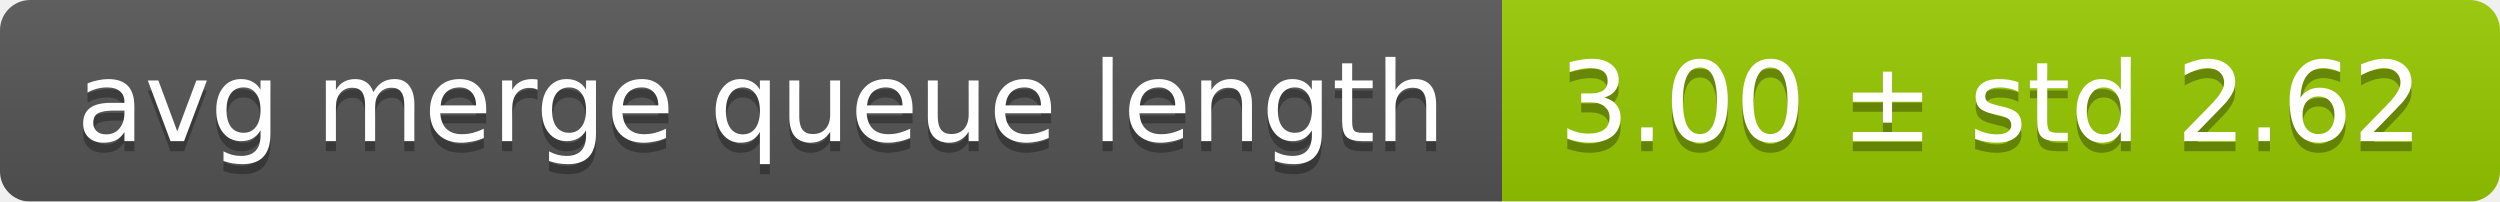
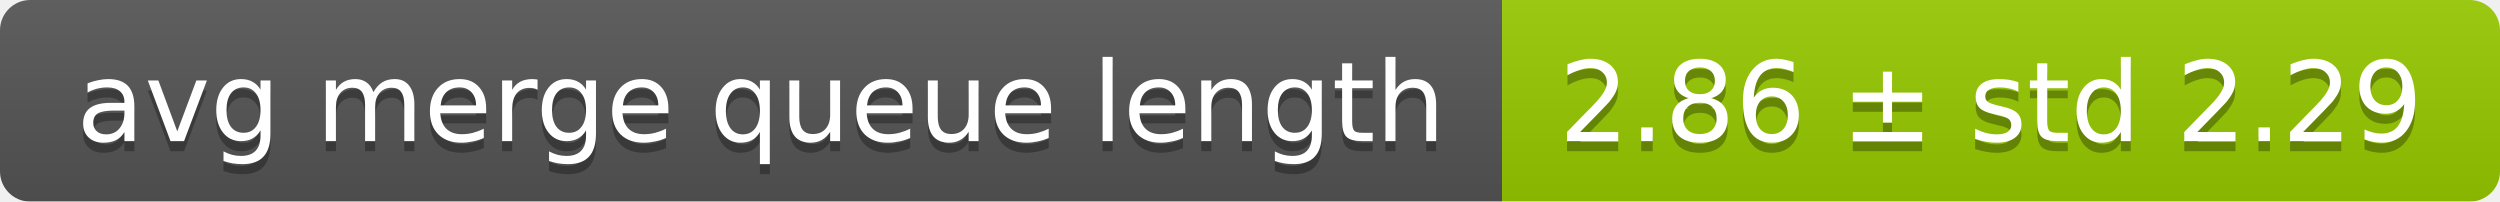
<svg xmlns="http://www.w3.org/2000/svg" width="248" height="20">
  <linearGradient id="smooth" x2="0" y2="100%">
    <stop offset="0" stop-color="#bbb" stop-opacity=".1" />
    <stop offset="1" stop-opacity=".1" />
  </linearGradient>
  <mask id="round">
    <rect width="248" height="20" rx="3" fill="#fff" />
  </mask>
  <g mask="url(#round)">
    <rect width="149" height="20" fill="#555" />
    <rect x="149" width="99" height="20" fill="#97ca00" />
    <rect width="248" height="20" fill="url(#smooth)" />
  </g>
  <g fill="#fff" text-anchor="middle" font-family="DejaVu Sans,Verdana,Geneva,sans-serif" font-size="11">
    <text x="75.5" y="15" fill="#010101" fill-opacity=".3">avg merge queue length</text>
    <text x="75.5" y="14">avg merge queue length</text>
-     <text x="197.5" y="15" fill="#010101" fill-opacity=".3">3.00 ± std 2.62</text>
-     <text x="197.5" y="14">3.00 ± std 2.62</text>
+     <text x="197.5" y="15" fill="#010101" fill-opacity=".3">2.86 ± std 2.29</text>
+     <text x="197.5" y="14">2.86 ± std 2.29</text>
  </g>
</svg>
